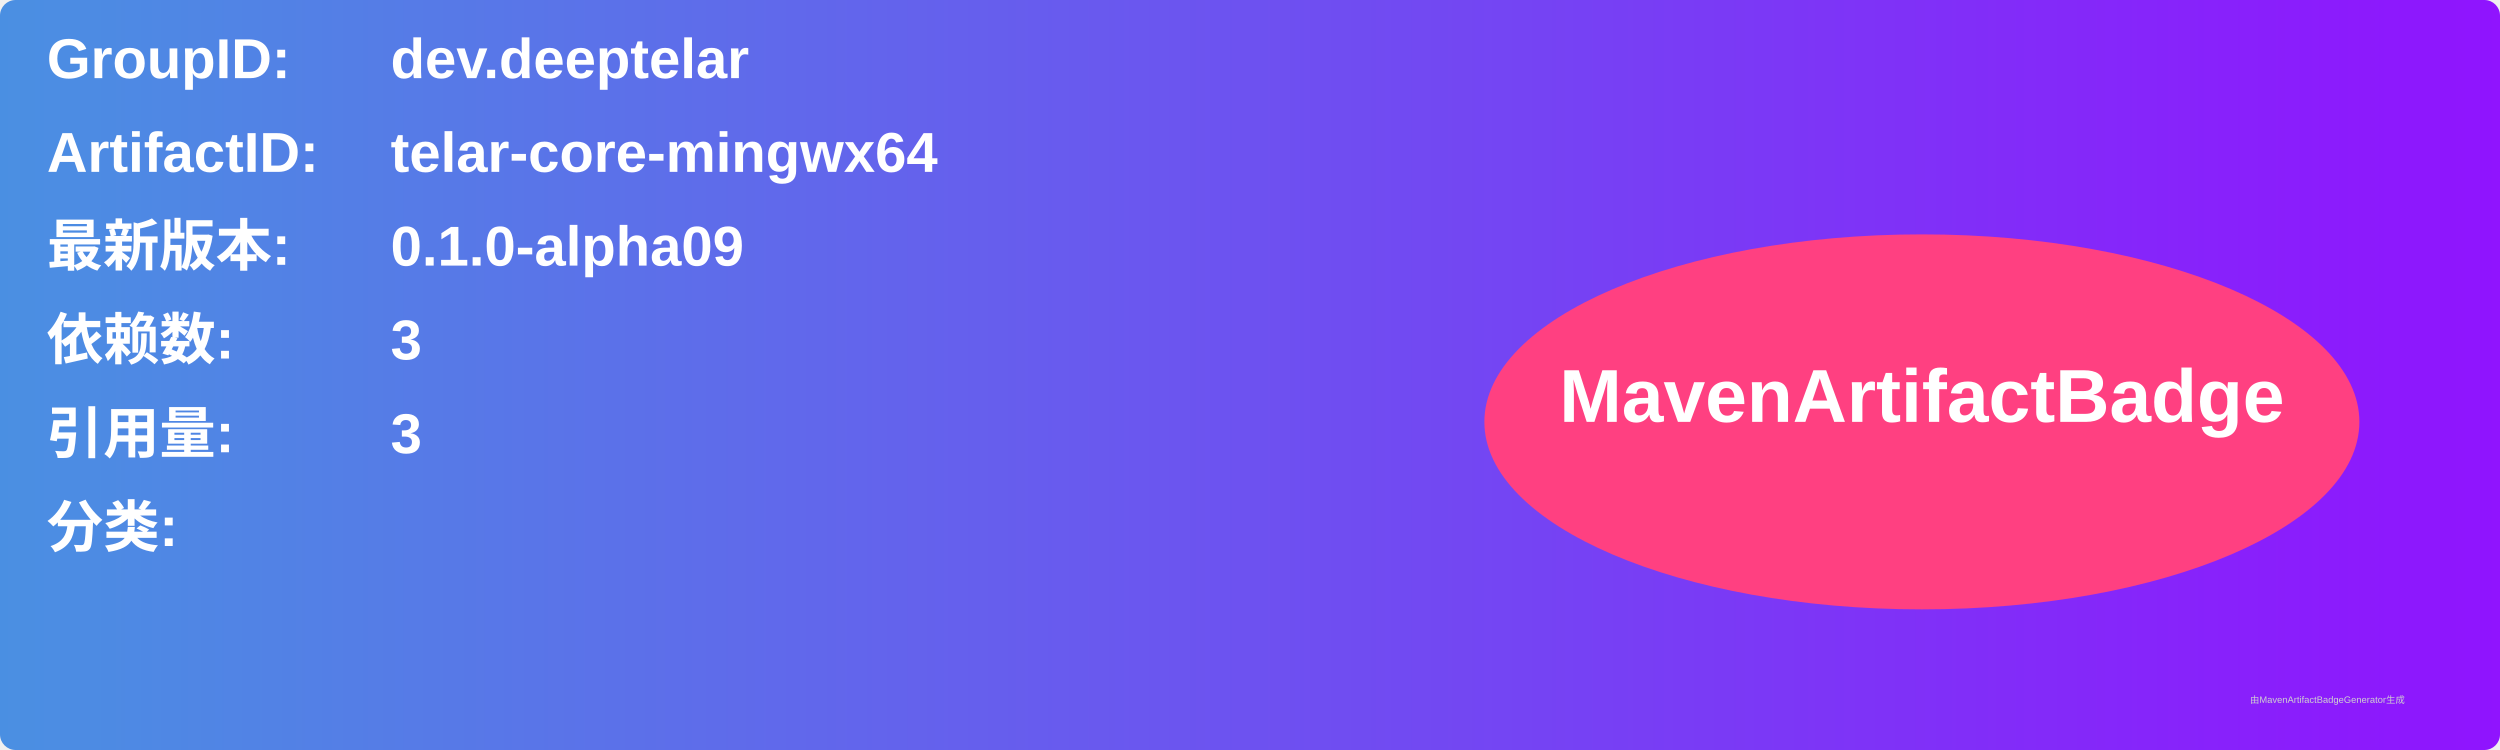
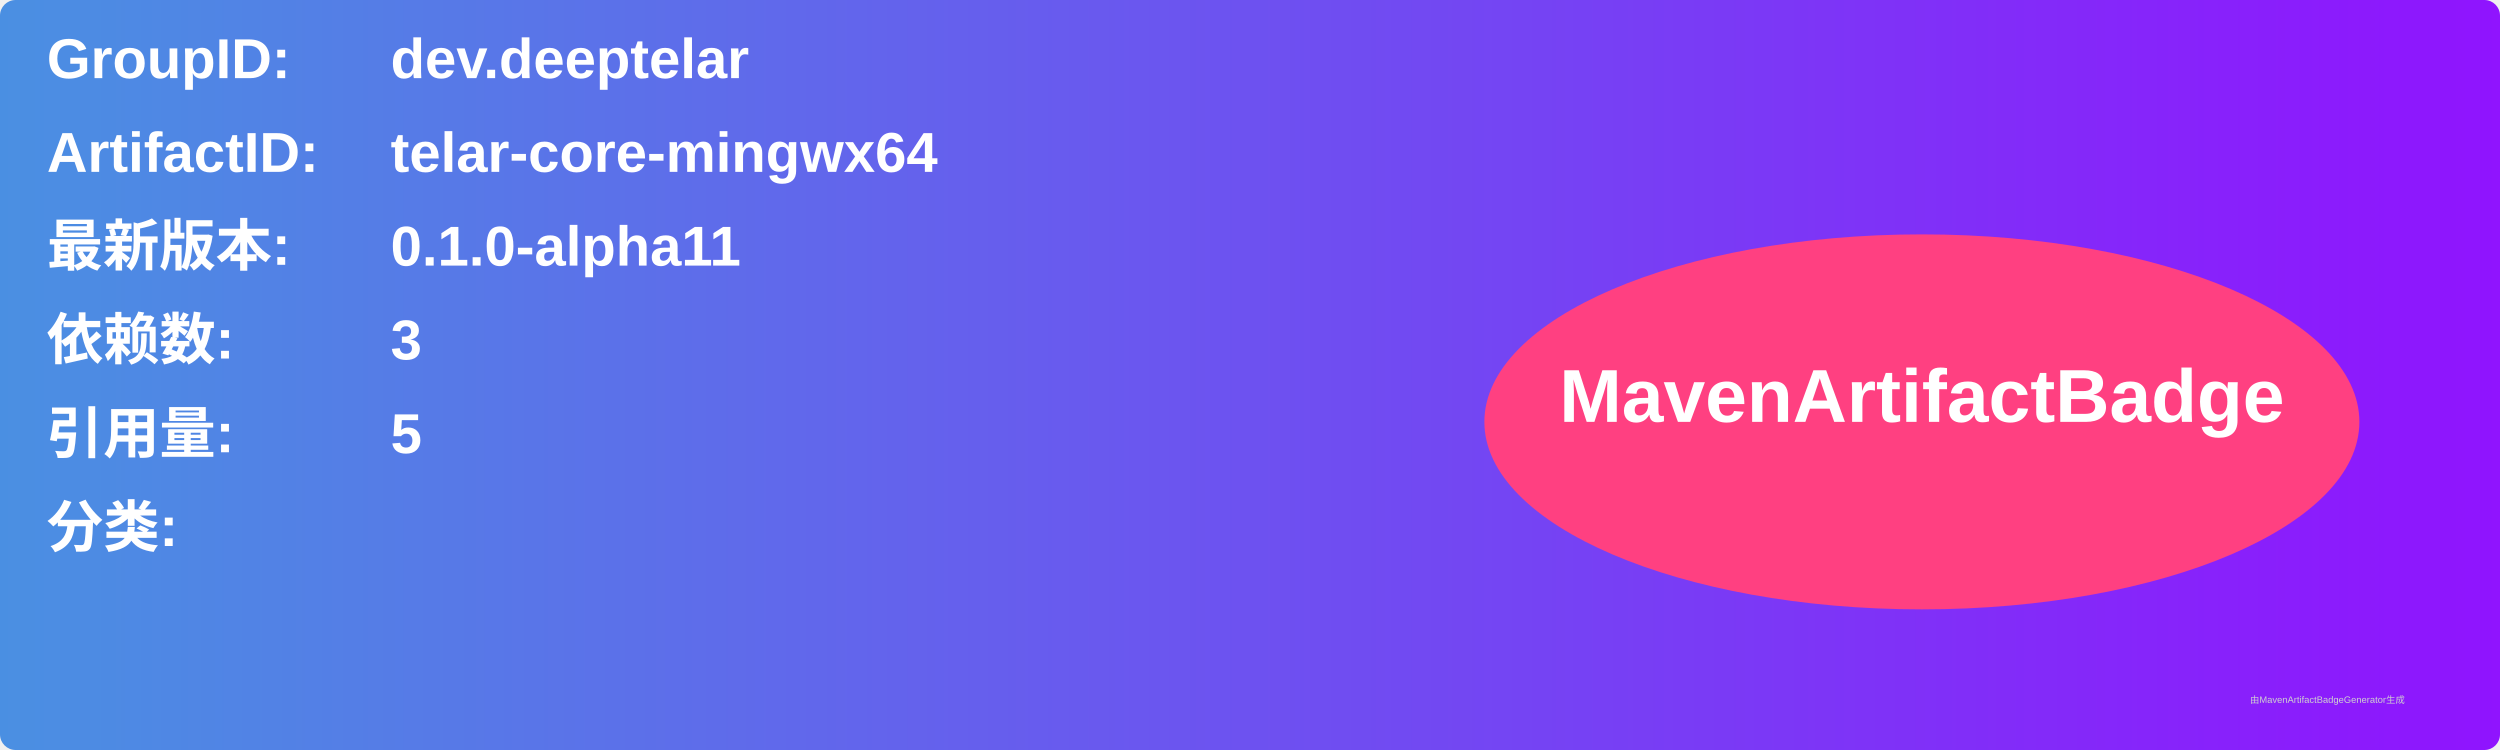
<svg xmlns="http://www.w3.org/2000/svg" width="800" height="240" viewBox="0 0 800 240">
  <linearGradient id="grad" x1="0%" y1="0%" x2="100%" y2="0%">
    <stop offset="0%" stop-color="#4a90e2" />
    <stop offset="100%" stop-color="#9013fe" />
  </linearGradient>
  <rect width="100%" height="100%" rx="5" ry="5" fill="url(#grad)" />
  <g transform="translate(15, 15)">
    <text x="0" y="10" font-family="Arial" font-size="18" fill="white" font-weight="bold" width="260">GroupID:</text>
    <text x="110" y="10" font-family="Arial" font-size="18" fill="white" font-weight="bold" width="460">dev.deeptelar</text>
    <text x="0" y="40" font-family="Arial" font-size="18" fill="white" font-weight="bold" width="260">ArtifactID:</text>
    <text x="110" y="40" font-family="Arial" font-size="18" fill="white" font-weight="bold" width="460">telar-core-mingwx64</text>
    <text x="0" y="70" font-family="Arial" font-size="18" fill="white" font-weight="bold">最新版本:</text>
    <text x="110" y="70" font-family="Arial" font-size="18" fill="white" font-weight="bold">
-       <tspan font-weight="bold">0.1.0-alpha09</tspan>
+       <tspan font-weight="bold">0.1.0-alpha11</tspan>
    </text>
    <text x="0" y="100" font-family="Arial" font-size="18" fill="white" font-weight="bold">依赖数: </text>
    <text x="110" y="100" font-family="Arial" font-size="18" fill="white">
      <tspan font-weight="bold">3</tspan>
    </text>
    <text x="0" y="130" font-family="Arial" font-size="18" fill="white" font-weight="bold">引用量: </text>
    <text x="110" y="130" font-family="Arial" font-size="18" fill="white">
-       <tspan font-weight="bold">3</tspan>
+       <tspan font-weight="bold">5</tspan>
    </text>
    <text x="0" y="160" font-family="Arial" font-size="18" fill="white" font-weight="bold">分类:</text>
    <text x="10" y="190" font-family="Arial" font-size="10" fill="white">
      <tspan font-weight="bold" />
    </text>
    <ellipse cx="600" cy="120" rx="140" ry="60" fill="#ff4081" />
    <text x="600" y="120" text-anchor="middle" font-family="Arial" font-size="24" fill="white" font-weight="bold">MavenArtifactBadge</text>
  </g>
  <text x="720" y="225" font-family="Arial" font-size="3" fill="#d0d0d0">由MavenArtifactBadgeGenerator生成</text>
</svg>
